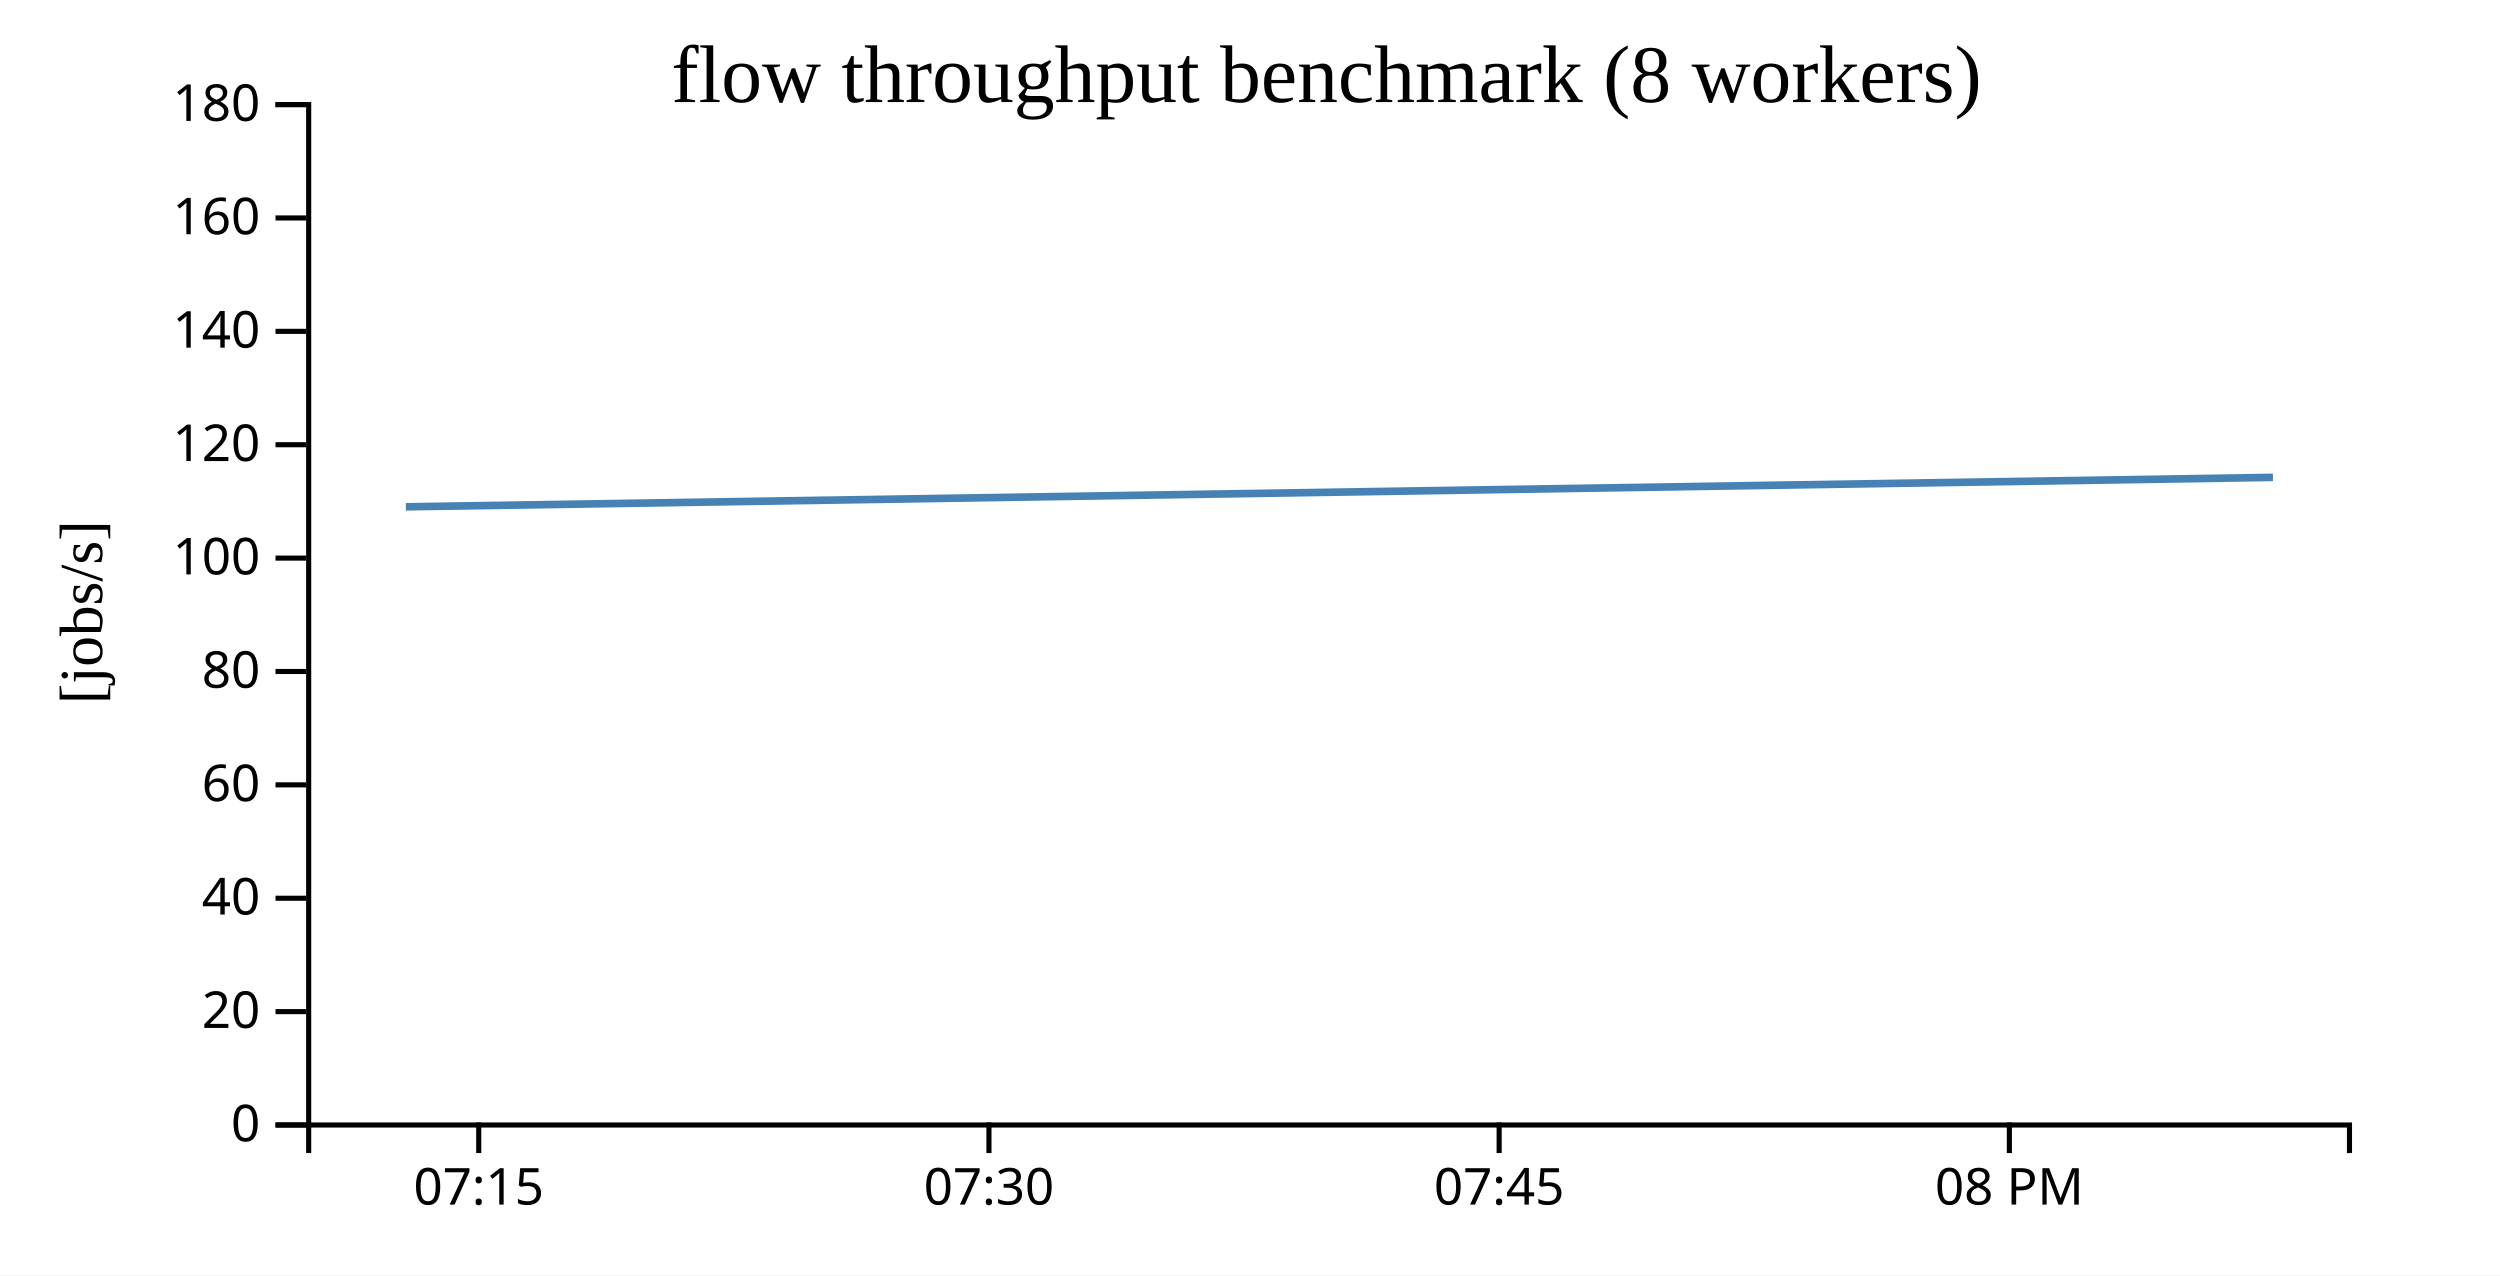
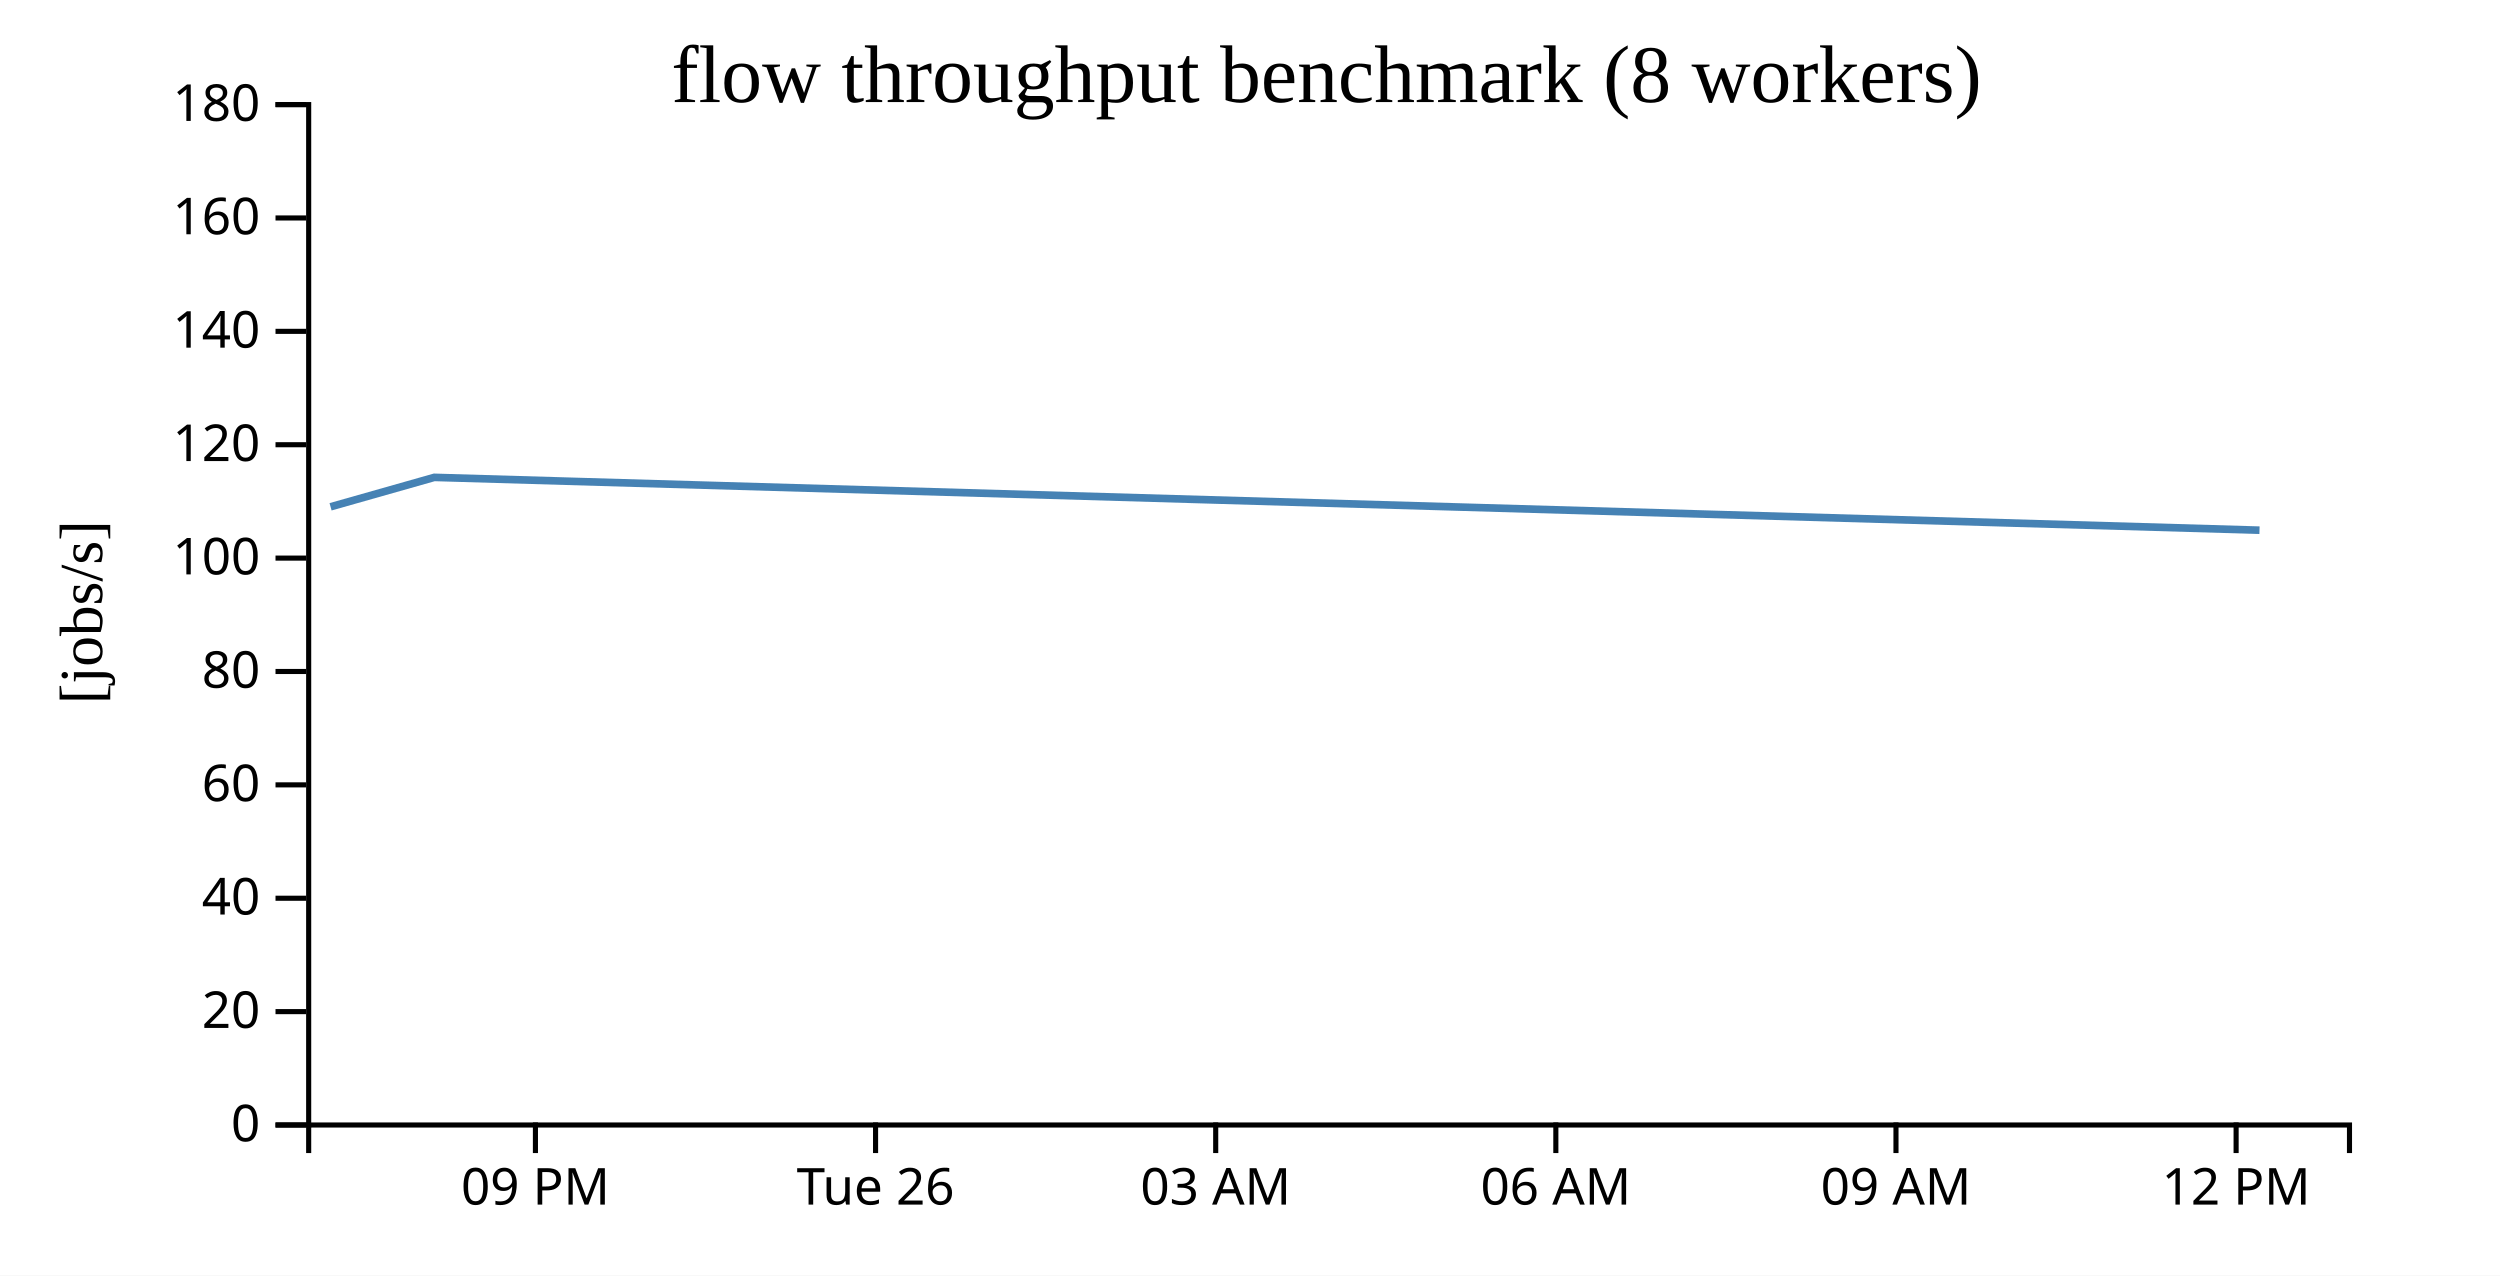
<svg xmlns="http://www.w3.org/2000/svg" width="490" height="250">
  <rect width="100%" height="100%" fill="white" />
  <g transform="translate(60,20)">
    <g transform="translate(0,200)" fill="none" font-size="10" font-family="sans-serif" text-anchor="middle">
      <path class="domain" stroke="currentColor" d="M0.5,6V0.5H400.5V6" />
-       <g class="tick" opacity="1" transform="translate(33.83333,0)">
+       <g class="tick" opacity="1" transform="translate(44.94444,0)">
        <line stroke="currentColor" y2="6" />
-         <text fill="currentColor" y="9" dy="0.71em">07:15</text>
+         <text fill="currentColor" y="9" dy="0.71em">09 PM</text>
      </g>
-       <g class="tick" opacity="1" transform="translate(133.8333,0)">
+       <g class="tick" opacity="1" transform="translate(111.6111,0)">
        <line stroke="currentColor" y2="6" />
-         <text fill="currentColor" y="9" dy="0.71em">07:30</text>
+         <text fill="currentColor" y="9" dy="0.71em">Tue 26</text>
      </g>
-       <g class="tick" opacity="1" transform="translate(233.8333,0)">
+       <g class="tick" opacity="1" transform="translate(178.2778,0)">
        <line stroke="currentColor" y2="6" />
-         <text fill="currentColor" y="9" dy="0.71em">07:45</text>
+         <text fill="currentColor" y="9" dy="0.71em">03 AM</text>
      </g>
-       <g class="tick" opacity="1" transform="translate(333.8333,0)">
+       <g class="tick" opacity="1" transform="translate(244.9444,0)">
        <line stroke="currentColor" y2="6" />
-         <text fill="currentColor" y="9" dy="0.71em">08 PM</text>
+         <text fill="currentColor" y="9" dy="0.71em">06 AM</text>
+       </g>
+       <g class="tick" opacity="1" transform="translate(311.6111,0)">
+         <line stroke="currentColor" y2="6" />
+         <text fill="currentColor" y="9" dy="0.71em">09 AM</text>
+       </g>
+       <g class="tick" opacity="1" transform="translate(378.2778,0)">
+         <line stroke="currentColor" y2="6" />
+         <text fill="currentColor" y="9" dy="0.71em">12 PM</text>
      </g>
    </g>
    <g fill="none" font-size="10" font-family="sans-serif" text-anchor="end">
      <path class="domain" stroke="currentColor" d="M-6,200.5H0.5V0.5H-6" />
      <g class="tick" opacity="1" transform="translate(0,200.5)">
        <line stroke="currentColor" x2="-6" />
        <text fill="currentColor" x="-9" dy="0.32em">0</text>
      </g>
      <g class="tick" opacity="1" transform="translate(0,178.2778)">
        <line stroke="currentColor" x2="-6" />
        <text fill="currentColor" x="-9" dy="0.32em">20</text>
      </g>
      <g class="tick" opacity="1" transform="translate(0,156.0556)">
        <line stroke="currentColor" x2="-6" />
        <text fill="currentColor" x="-9" dy="0.32em">40</text>
      </g>
      <g class="tick" opacity="1" transform="translate(0,133.8333)">
        <line stroke="currentColor" x2="-6" />
        <text fill="currentColor" x="-9" dy="0.32em">60</text>
      </g>
      <g class="tick" opacity="1" transform="translate(0,111.6111)">
        <line stroke="currentColor" x2="-6" />
        <text fill="currentColor" x="-9" dy="0.32em">80</text>
      </g>
      <g class="tick" opacity="1" transform="translate(0,89.38889)">
        <line stroke="currentColor" x2="-6" />
        <text fill="currentColor" x="-9" dy="0.32em">100</text>
      </g>
      <g class="tick" opacity="1" transform="translate(0,67.16667)">
        <line stroke="currentColor" x2="-6" />
        <text fill="currentColor" x="-9" dy="0.32em">120</text>
      </g>
      <g class="tick" opacity="1" transform="translate(0,44.94444)">
        <line stroke="currentColor" x2="-6" />
        <text fill="currentColor" x="-9" dy="0.32em">140</text>
      </g>
      <g class="tick" opacity="1" transform="translate(0,22.72222)">
        <line stroke="currentColor" x2="-6" />
        <text fill="currentColor" x="-9" dy="0.32em">160</text>
      </g>
      <g class="tick" opacity="1" transform="translate(0,0.5)">
        <line stroke="currentColor" x2="-6" />
        <text fill="currentColor" x="-9" dy="0.32em">180</text>
      </g>
    </g>
    <text text-anchor="middle" style="font-size: 12px" transform="rotate(-90)" y="-40" x="-100">[jobs/s]</text>
    <text text-anchor="middle" style="font-size: 16px" y="0" x="200">flow throughput benchmark (8 workers)</text>
-     <path fill="none" stroke="steelblue" stroke-width="1.5" d="M19.547,79.332L385.491,73.565" />
+     <path fill="none" stroke="steelblue" stroke-width="1.5" d="M4.79,79.332L25.12,73.565L382.862,83.921" />
  </g>
</svg>
